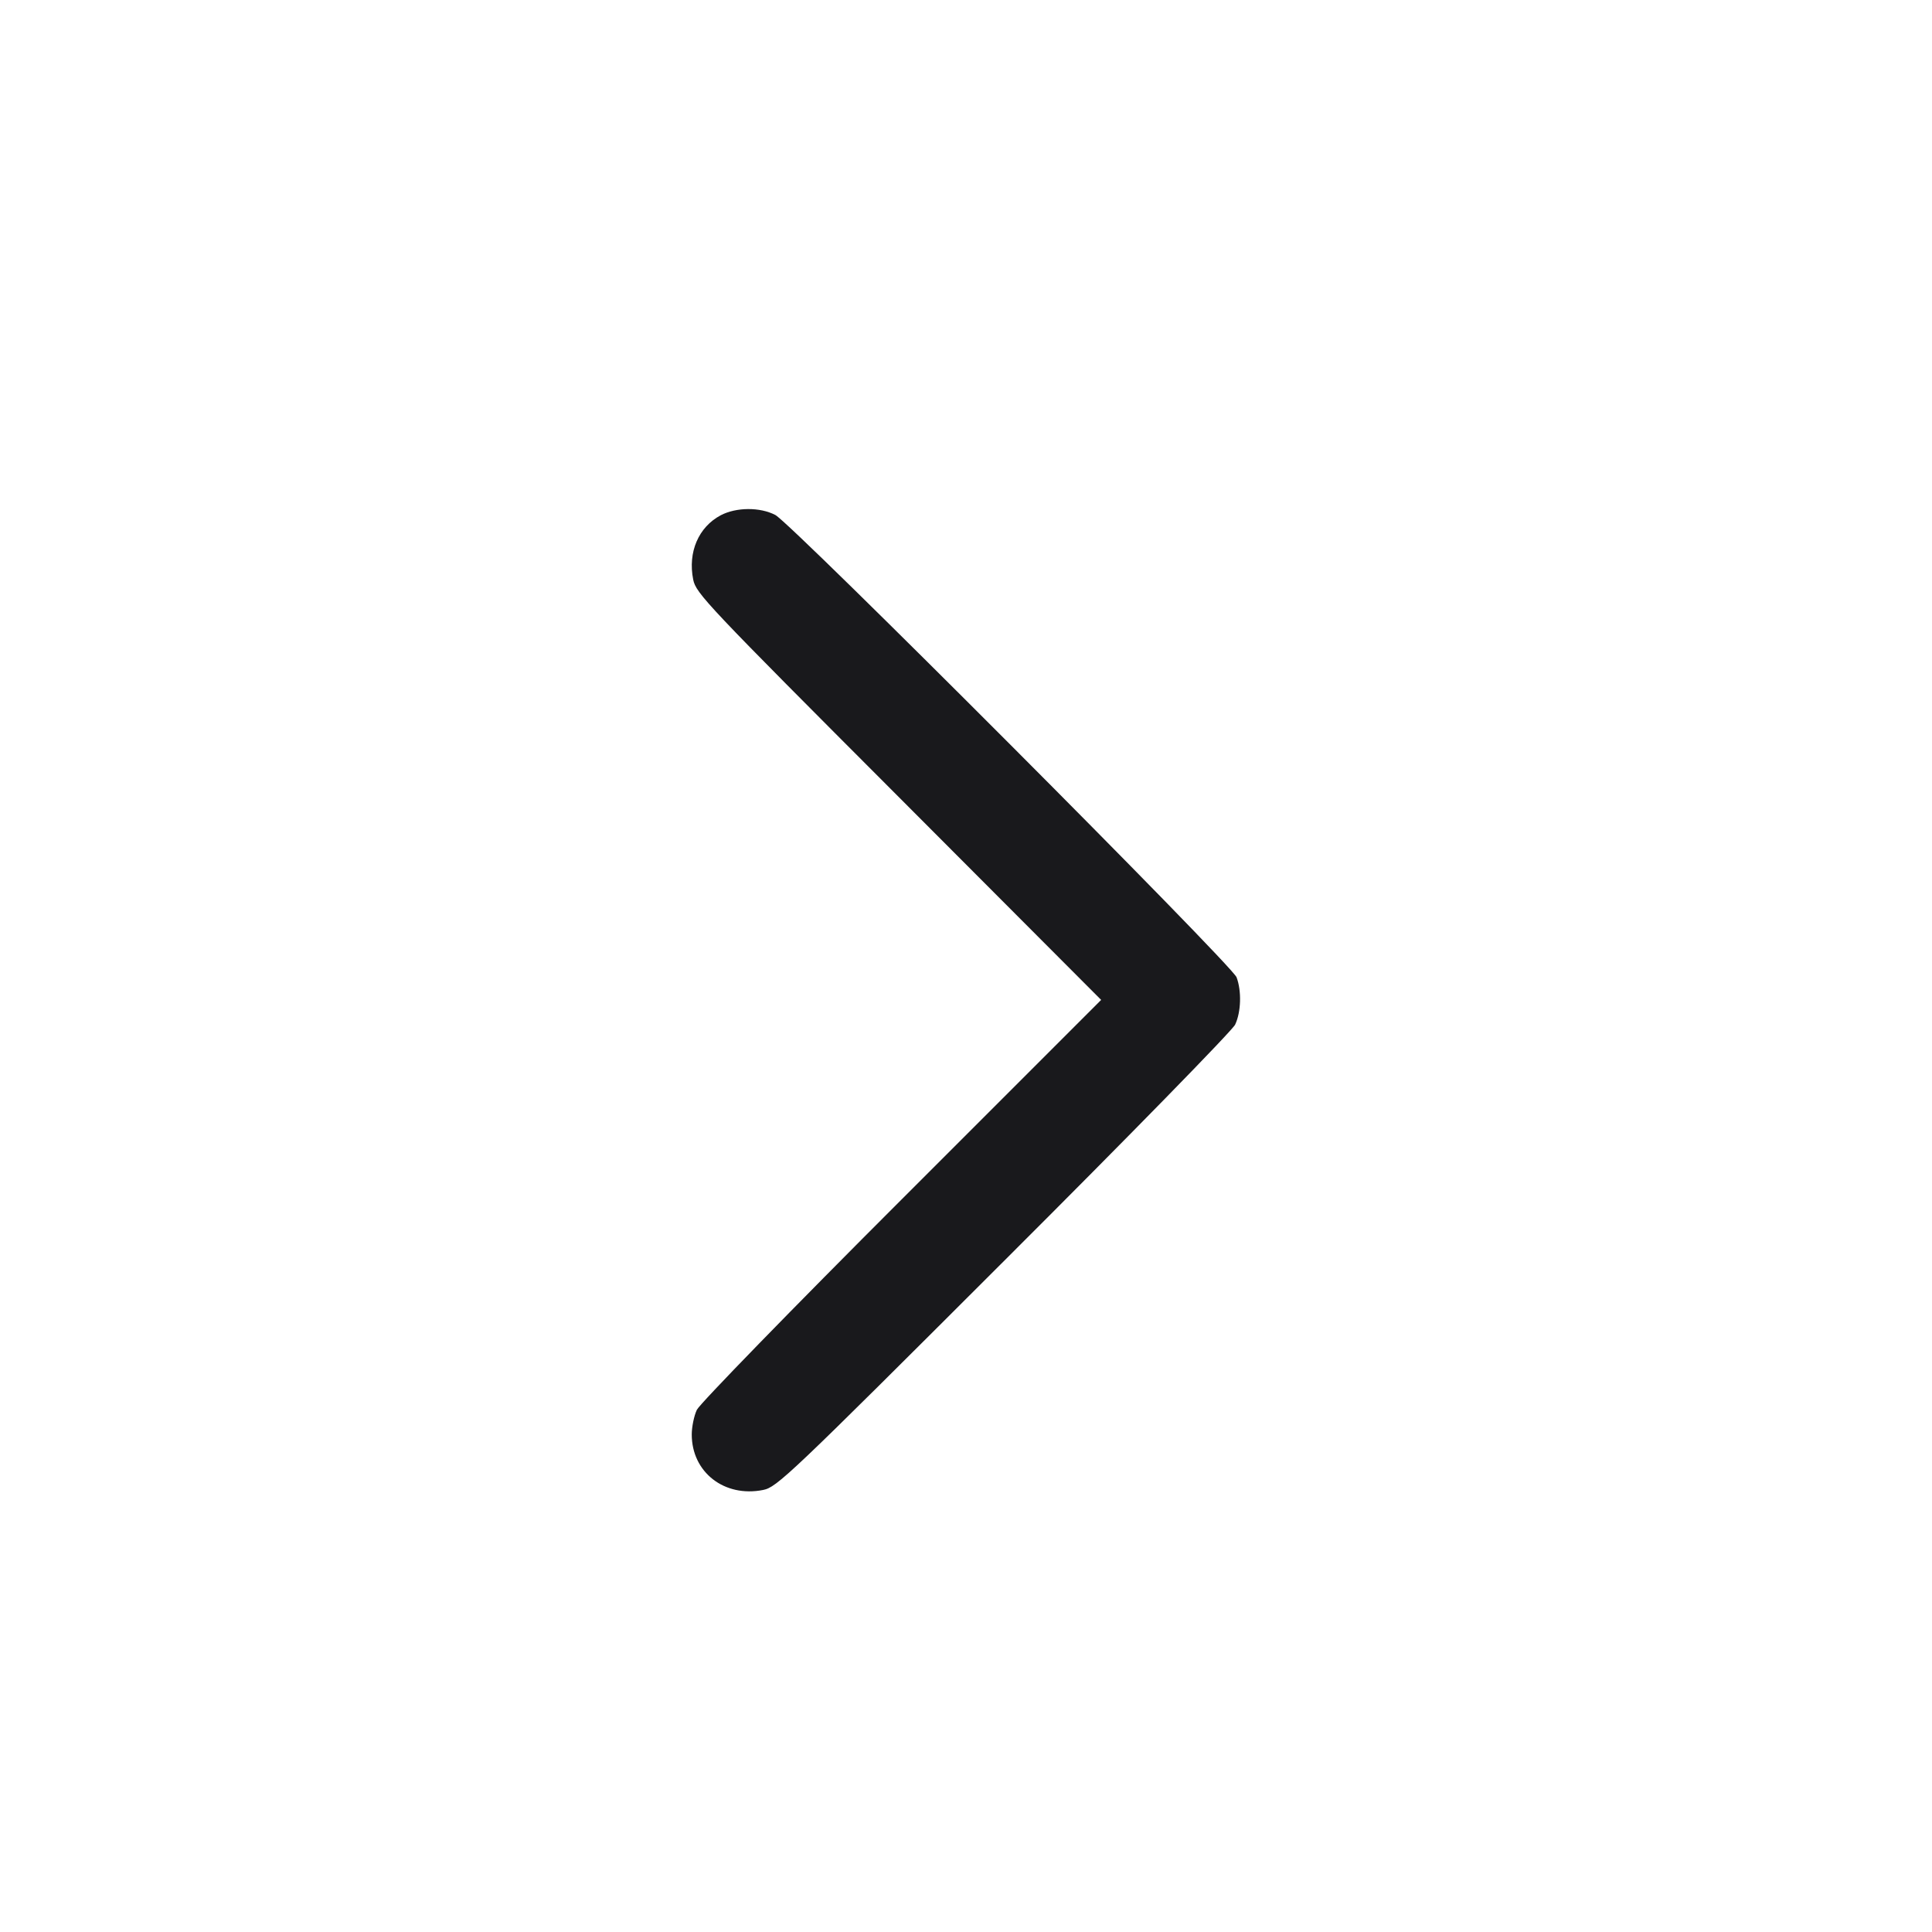
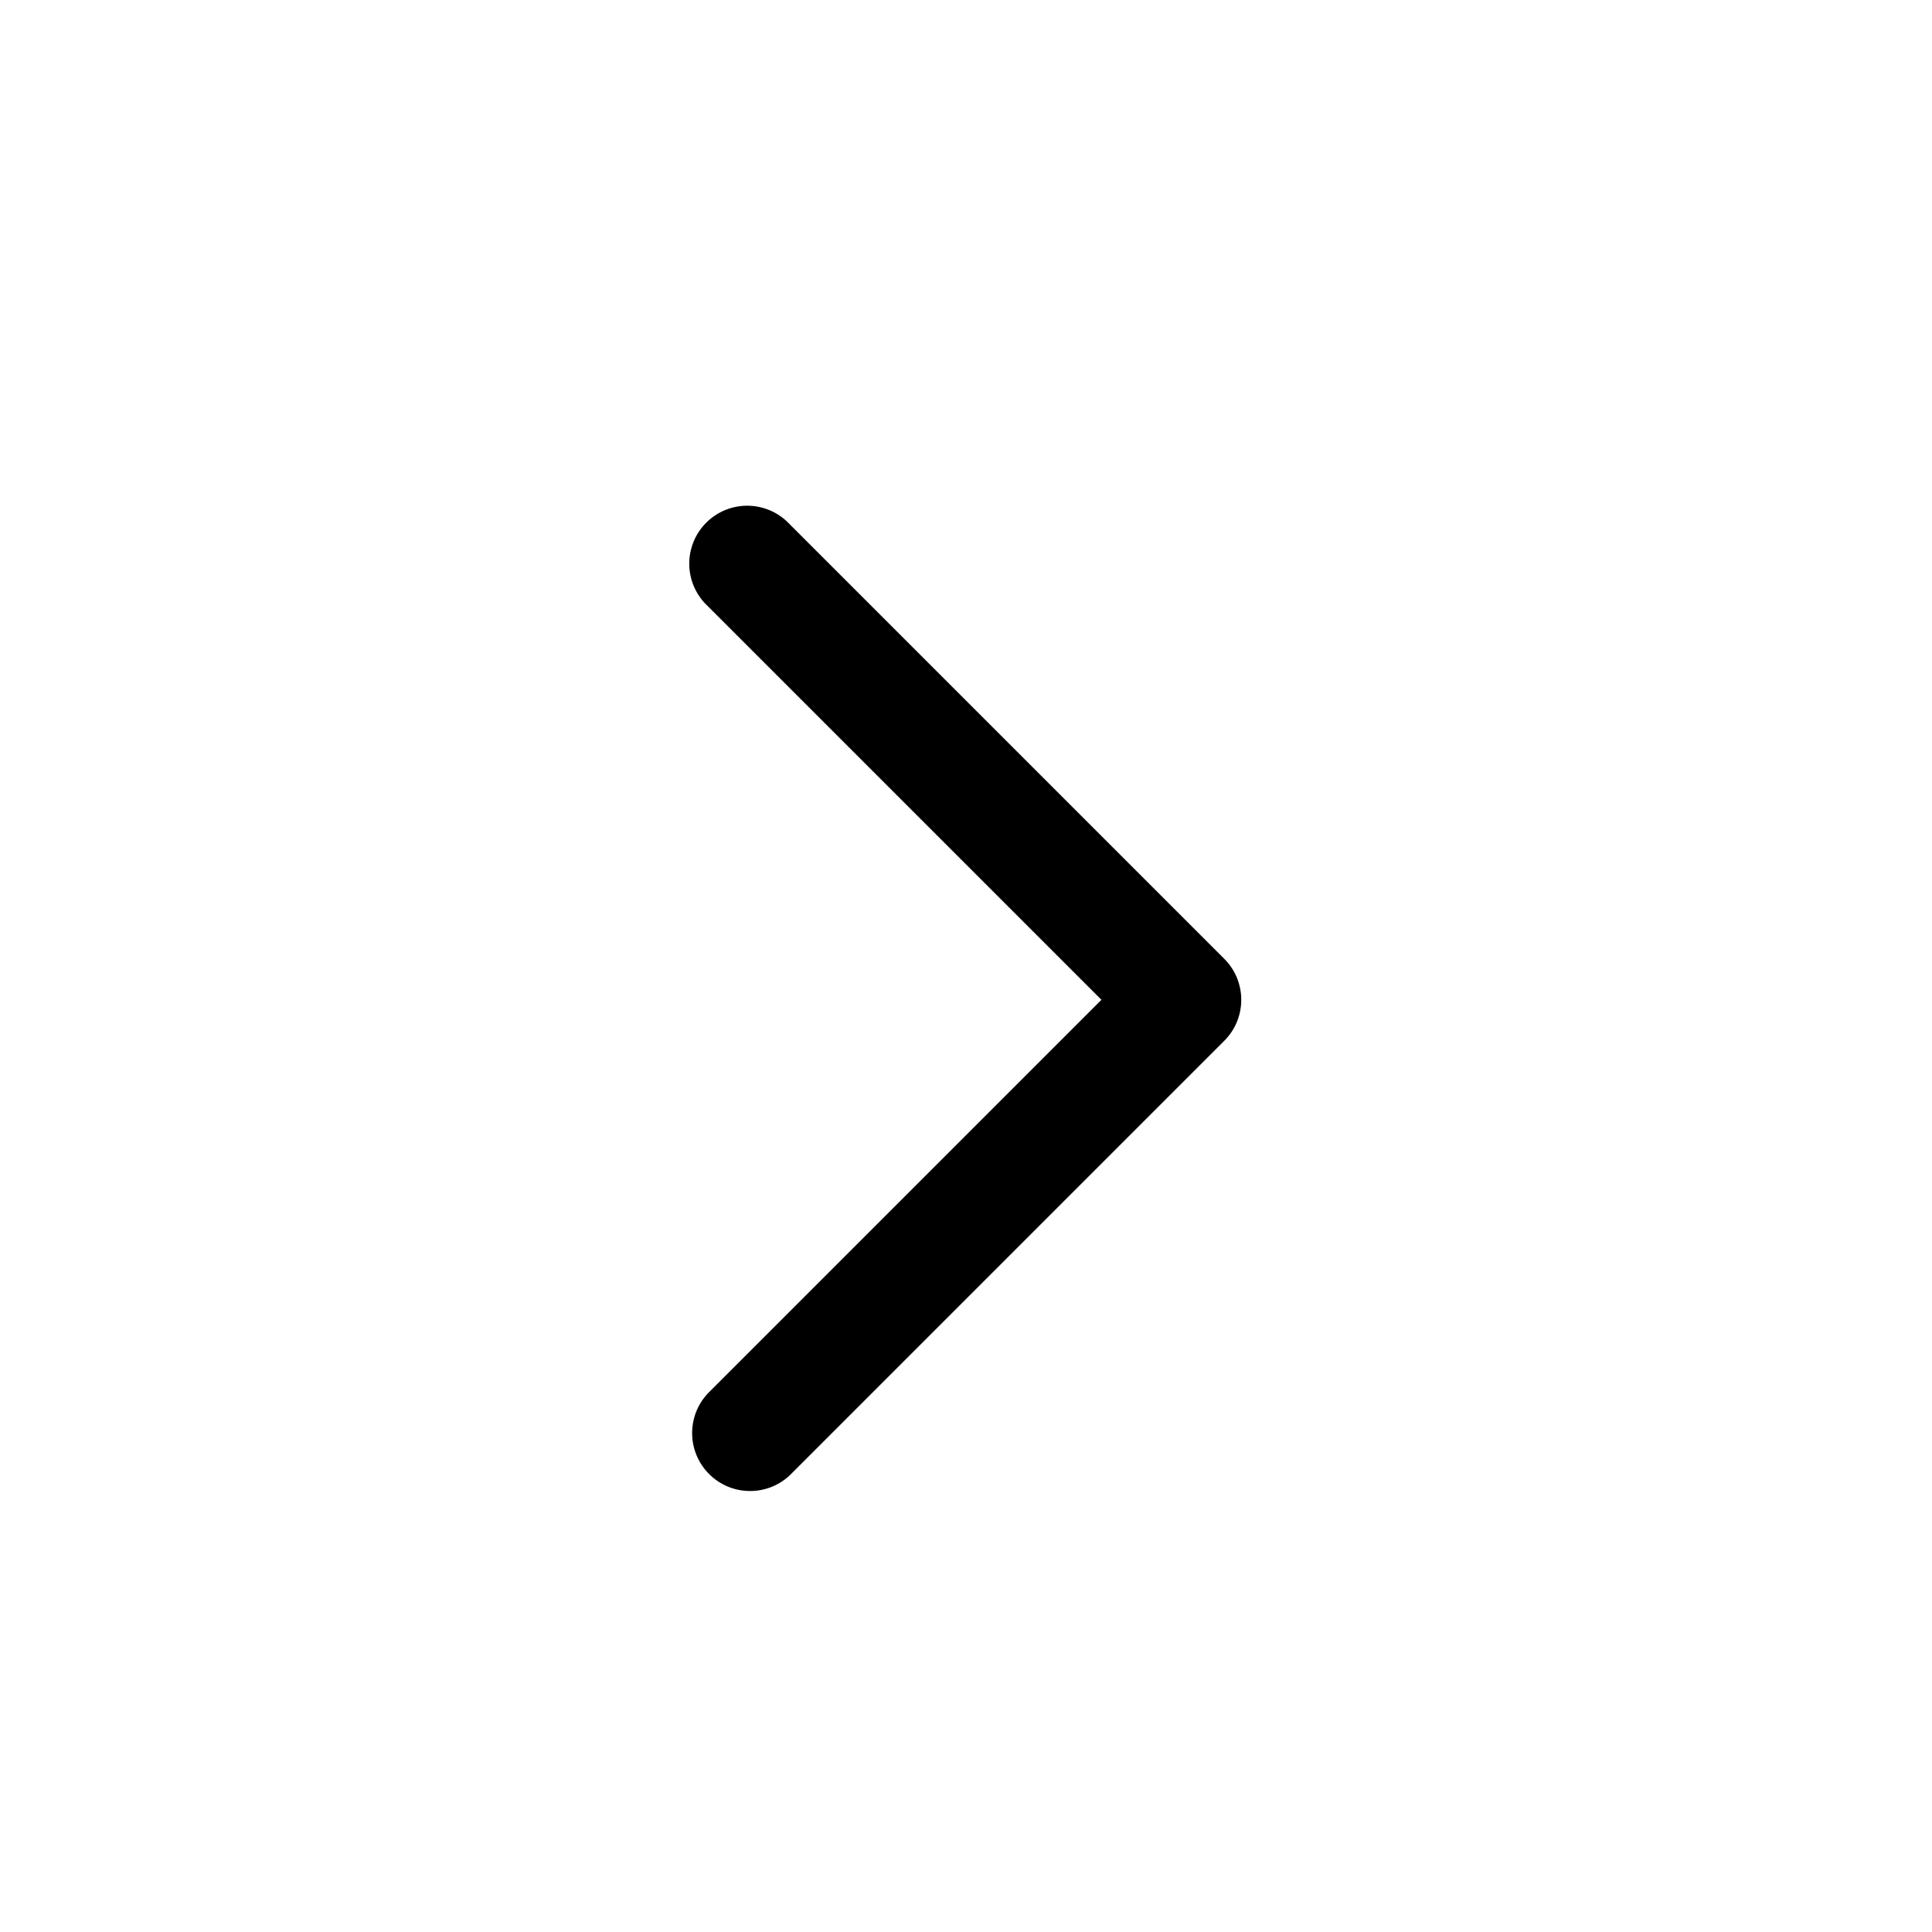
- <svg xmlns="http://www.w3.org/2000/svg" width="20" height="20" viewBox="0 0 20 20" fill="none">
-   <path d="M7.461 5.334 C 7.231 5.456,7.119 5.716,7.176 6.000 C 7.204 6.142,7.316 6.260,9.303 8.250 L 11.399 10.351 9.333 12.417 C 8.196 13.553,7.243 14.533,7.214 14.594 C 7.185 14.655,7.161 14.770,7.161 14.850 C 7.161 15.241,7.499 15.504,7.900 15.424 C 8.042 15.396,8.169 15.276,10.391 13.056 C 11.681 11.769,12.757 10.668,12.786 10.607 C 12.848 10.476,12.854 10.259,12.801 10.117 C 12.752 9.987,8.194 5.418,8.026 5.331 C 7.867 5.248,7.621 5.250,7.461 5.334 " fill="#19191C" stroke="none" fill-rule="evenodd" />
+ <svg xmlns="http://www.w3.org/2000/svg" width="20" height="20" fill="none">
+   <path fill="currentColor" fill-rule="evenodd" d="M12.674 10.774a.6.6 0 0 0 0-.848l-4.5-4.5a.6.6 0 1 0-.848.848l4.076 4.076-4.076 4.076a.6.6 0 0 0 .848.848z" clip-rule="evenodd" />
</svg>
